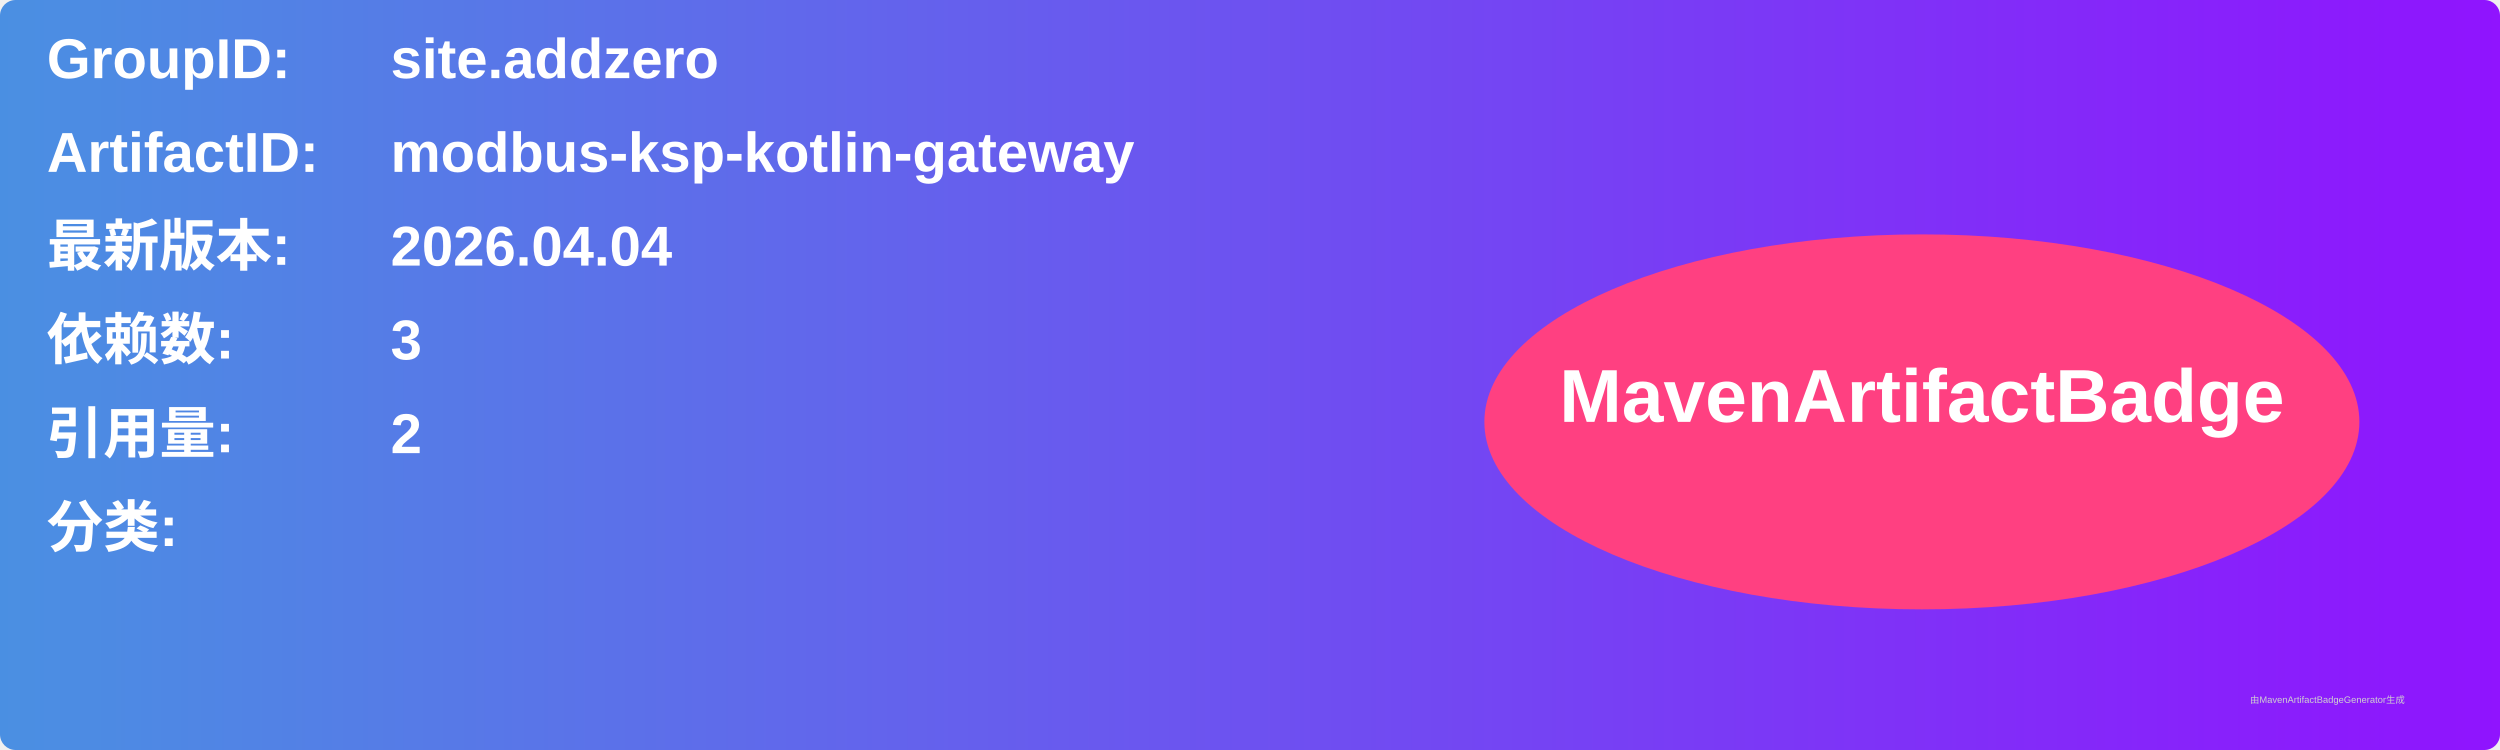
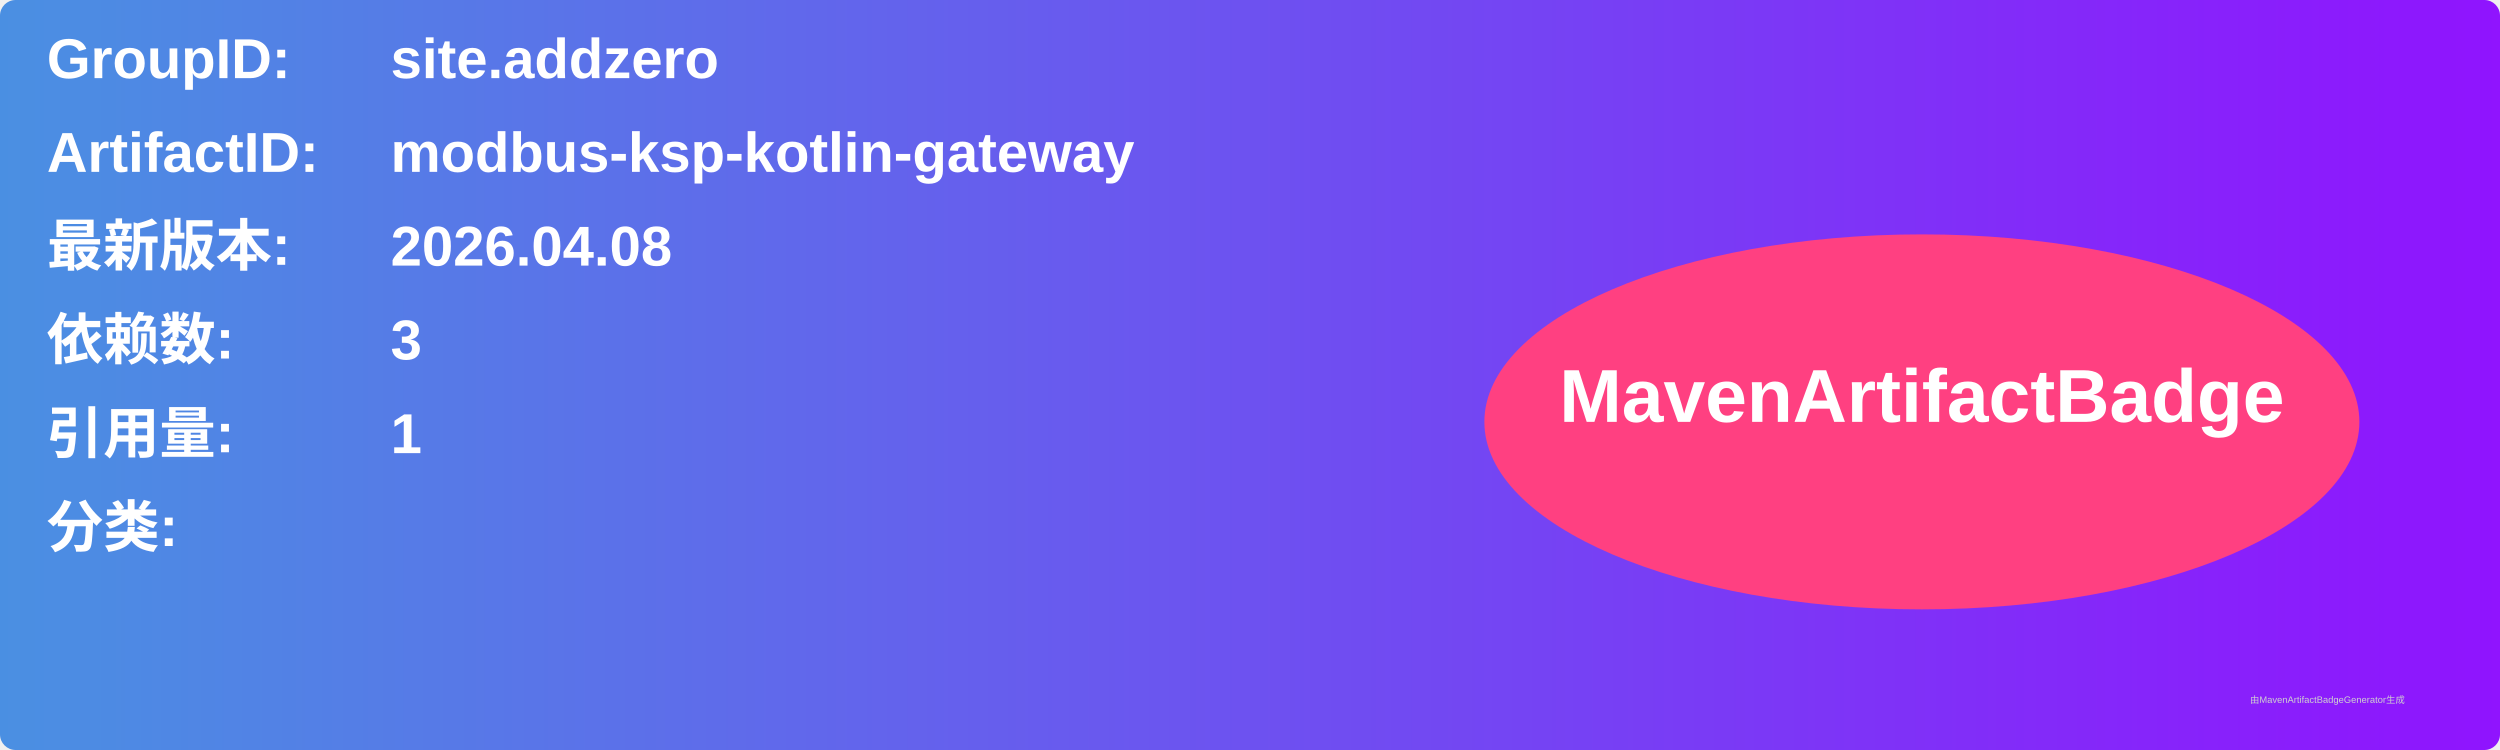
<svg xmlns="http://www.w3.org/2000/svg" width="800" height="240" viewBox="0 0 800 240">
  <linearGradient id="grad" x1="0%" y1="0%" x2="100%" y2="0%">
    <stop offset="0%" stop-color="#4a90e2" />
    <stop offset="100%" stop-color="#9013fe" />
  </linearGradient>
  <rect width="100%" height="100%" rx="5" ry="5" fill="url(#grad)" />
  <g transform="translate(15, 15)">
    <text x="0" y="10" font-family="Arial" font-size="18" fill="white" font-weight="bold" width="260">GroupID:</text>
    <text x="110" y="10" font-family="Arial" font-size="18" fill="white" font-weight="bold" width="460">site.addzero</text>
    <text x="0" y="40" font-family="Arial" font-size="18" fill="white" font-weight="bold" width="260">ArtifactID:</text>
    <text x="110" y="40" font-family="Arial" font-size="18" fill="white" font-weight="bold" width="460">modbus-ksp-kotlin-gateway</text>
    <text x="0" y="70" font-family="Arial" font-size="18" fill="white" font-weight="bold">最新版本:</text>
    <text x="110" y="70" font-family="Arial" font-size="18" fill="white" font-weight="bold">
-       <tspan font-weight="bold">2026.04.04</tspan>
+       <tspan font-weight="bold">2026.04.08</tspan>
    </text>
    <text x="0" y="100" font-family="Arial" font-size="18" fill="white" font-weight="bold">依赖数: </text>
    <text x="110" y="100" font-family="Arial" font-size="18" fill="white">
      <tspan font-weight="bold">3</tspan>
    </text>
    <text x="0" y="130" font-family="Arial" font-size="18" fill="white" font-weight="bold">引用量: </text>
    <text x="110" y="130" font-family="Arial" font-size="18" fill="white">
-       <tspan font-weight="bold">2</tspan>
+       <tspan font-weight="bold">1</tspan>
    </text>
    <text x="0" y="160" font-family="Arial" font-size="18" fill="white" font-weight="bold">分类:</text>
    <text x="10" y="190" font-family="Arial" font-size="10" fill="white">
      <tspan font-weight="bold" />
    </text>
    <ellipse cx="600" cy="120" rx="140" ry="60" fill="#ff4081" />
    <text x="600" y="120" text-anchor="middle" font-family="Arial" font-size="24" fill="white" font-weight="bold">MavenArtifactBadge</text>
  </g>
  <text x="720" y="225" font-family="Arial" font-size="3" fill="#d0d0d0">由MavenArtifactBadgeGenerator生成</text>
</svg>
